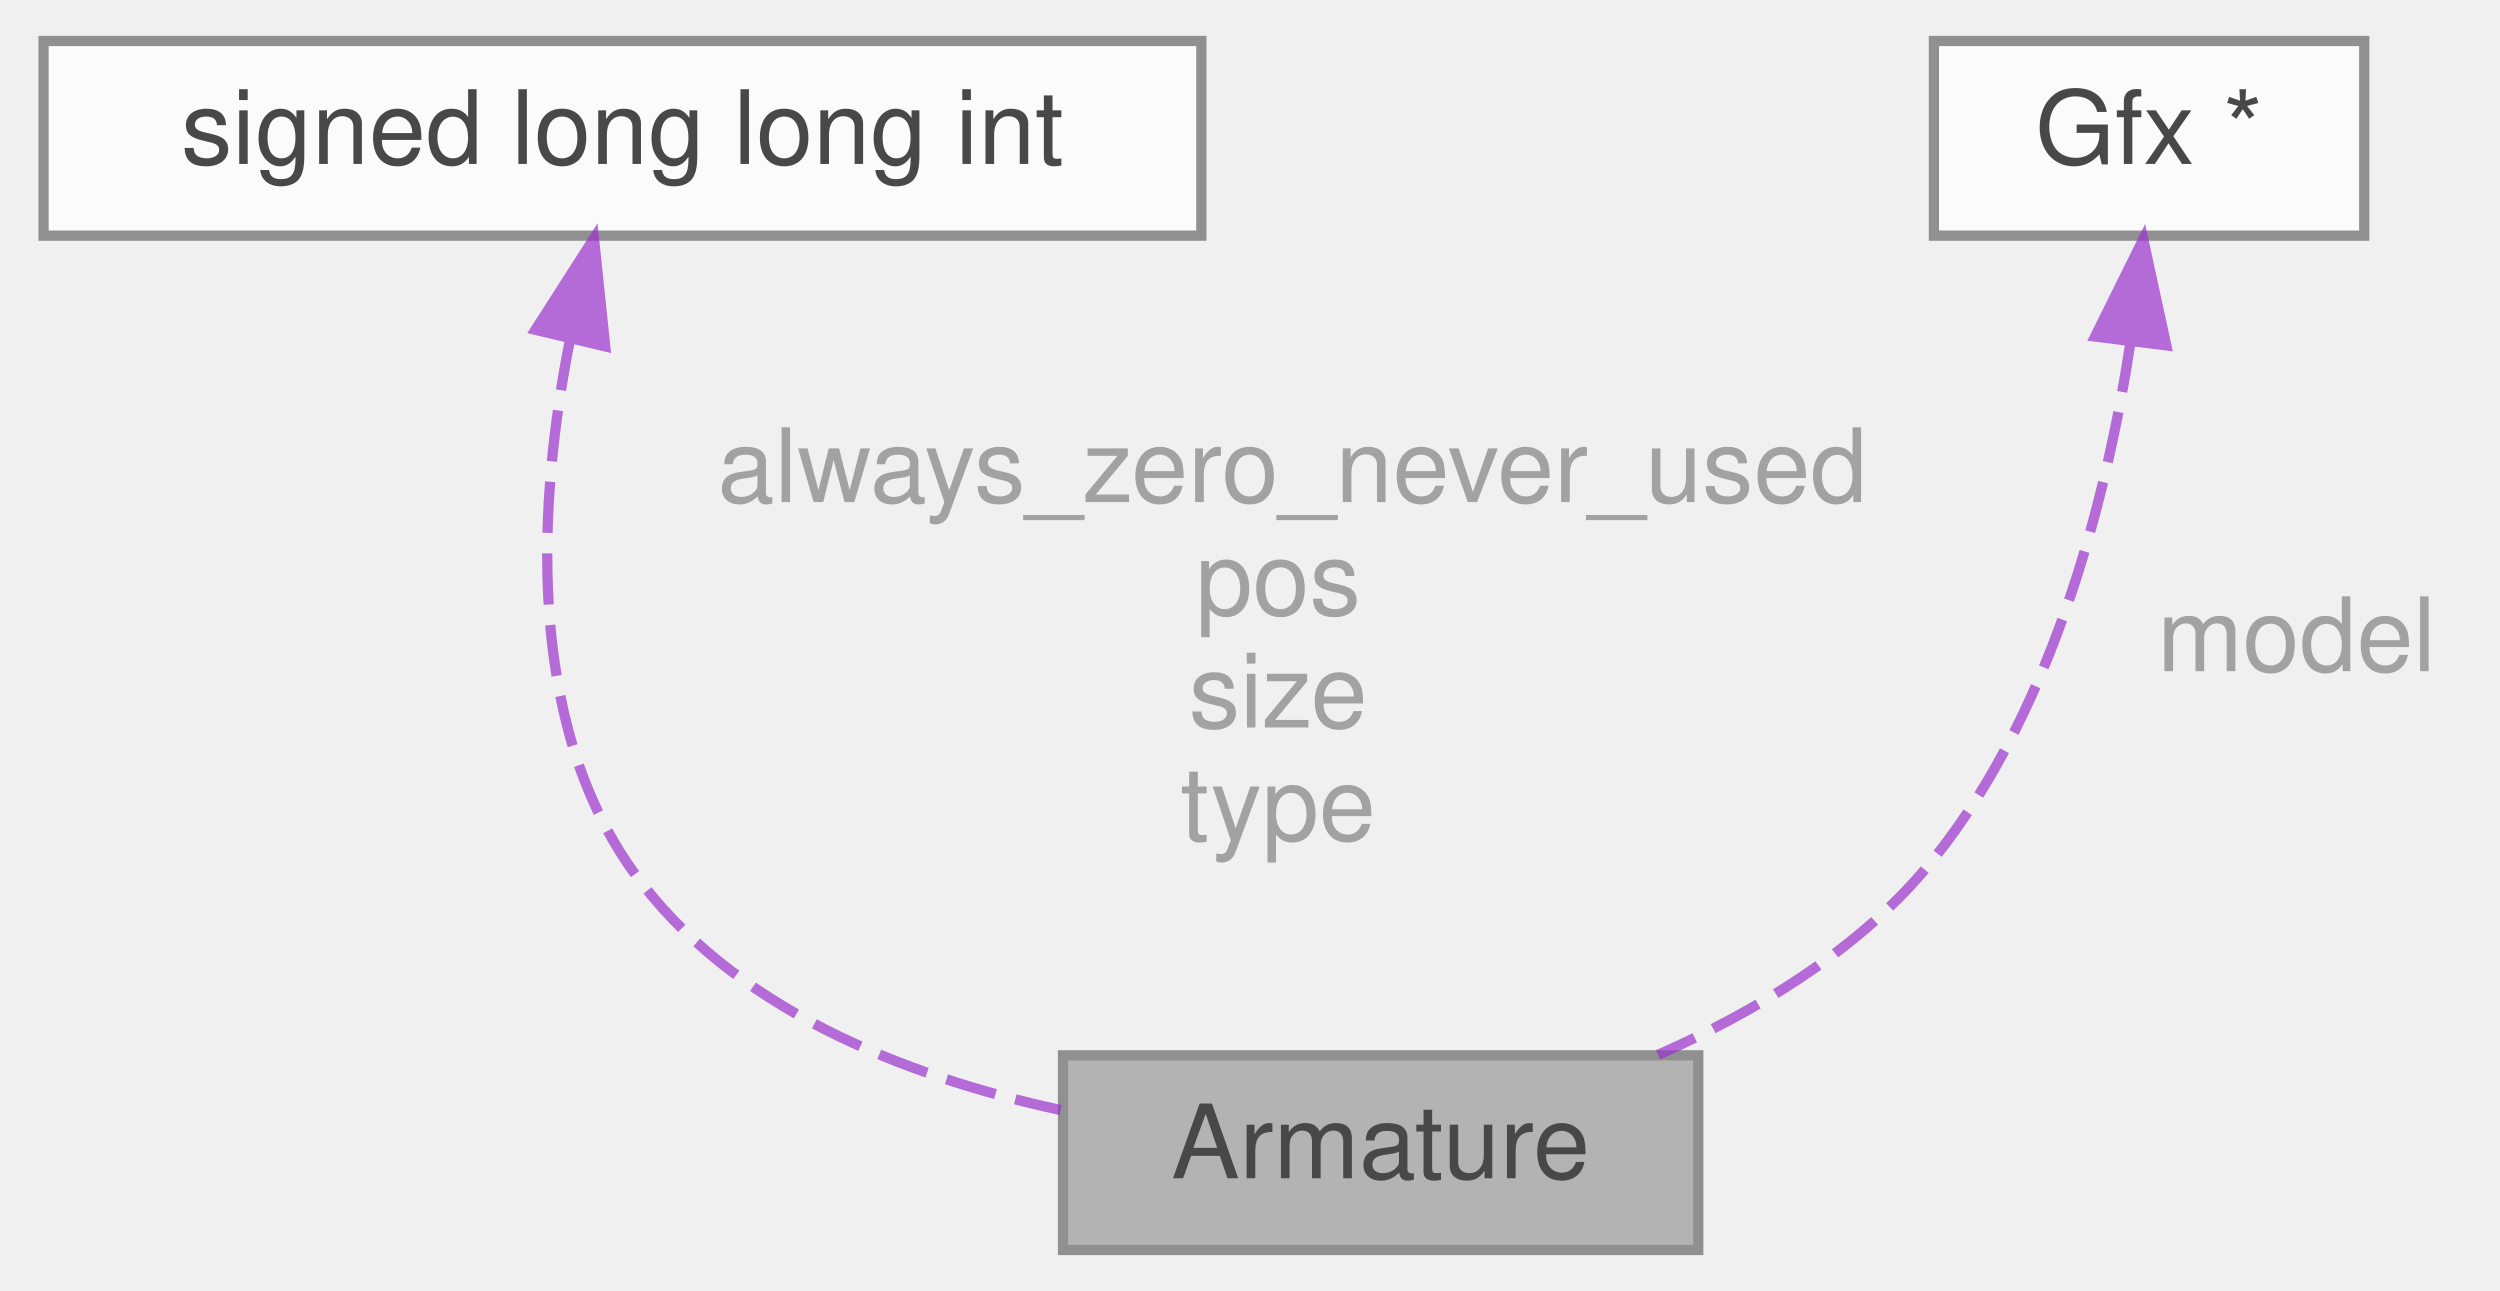
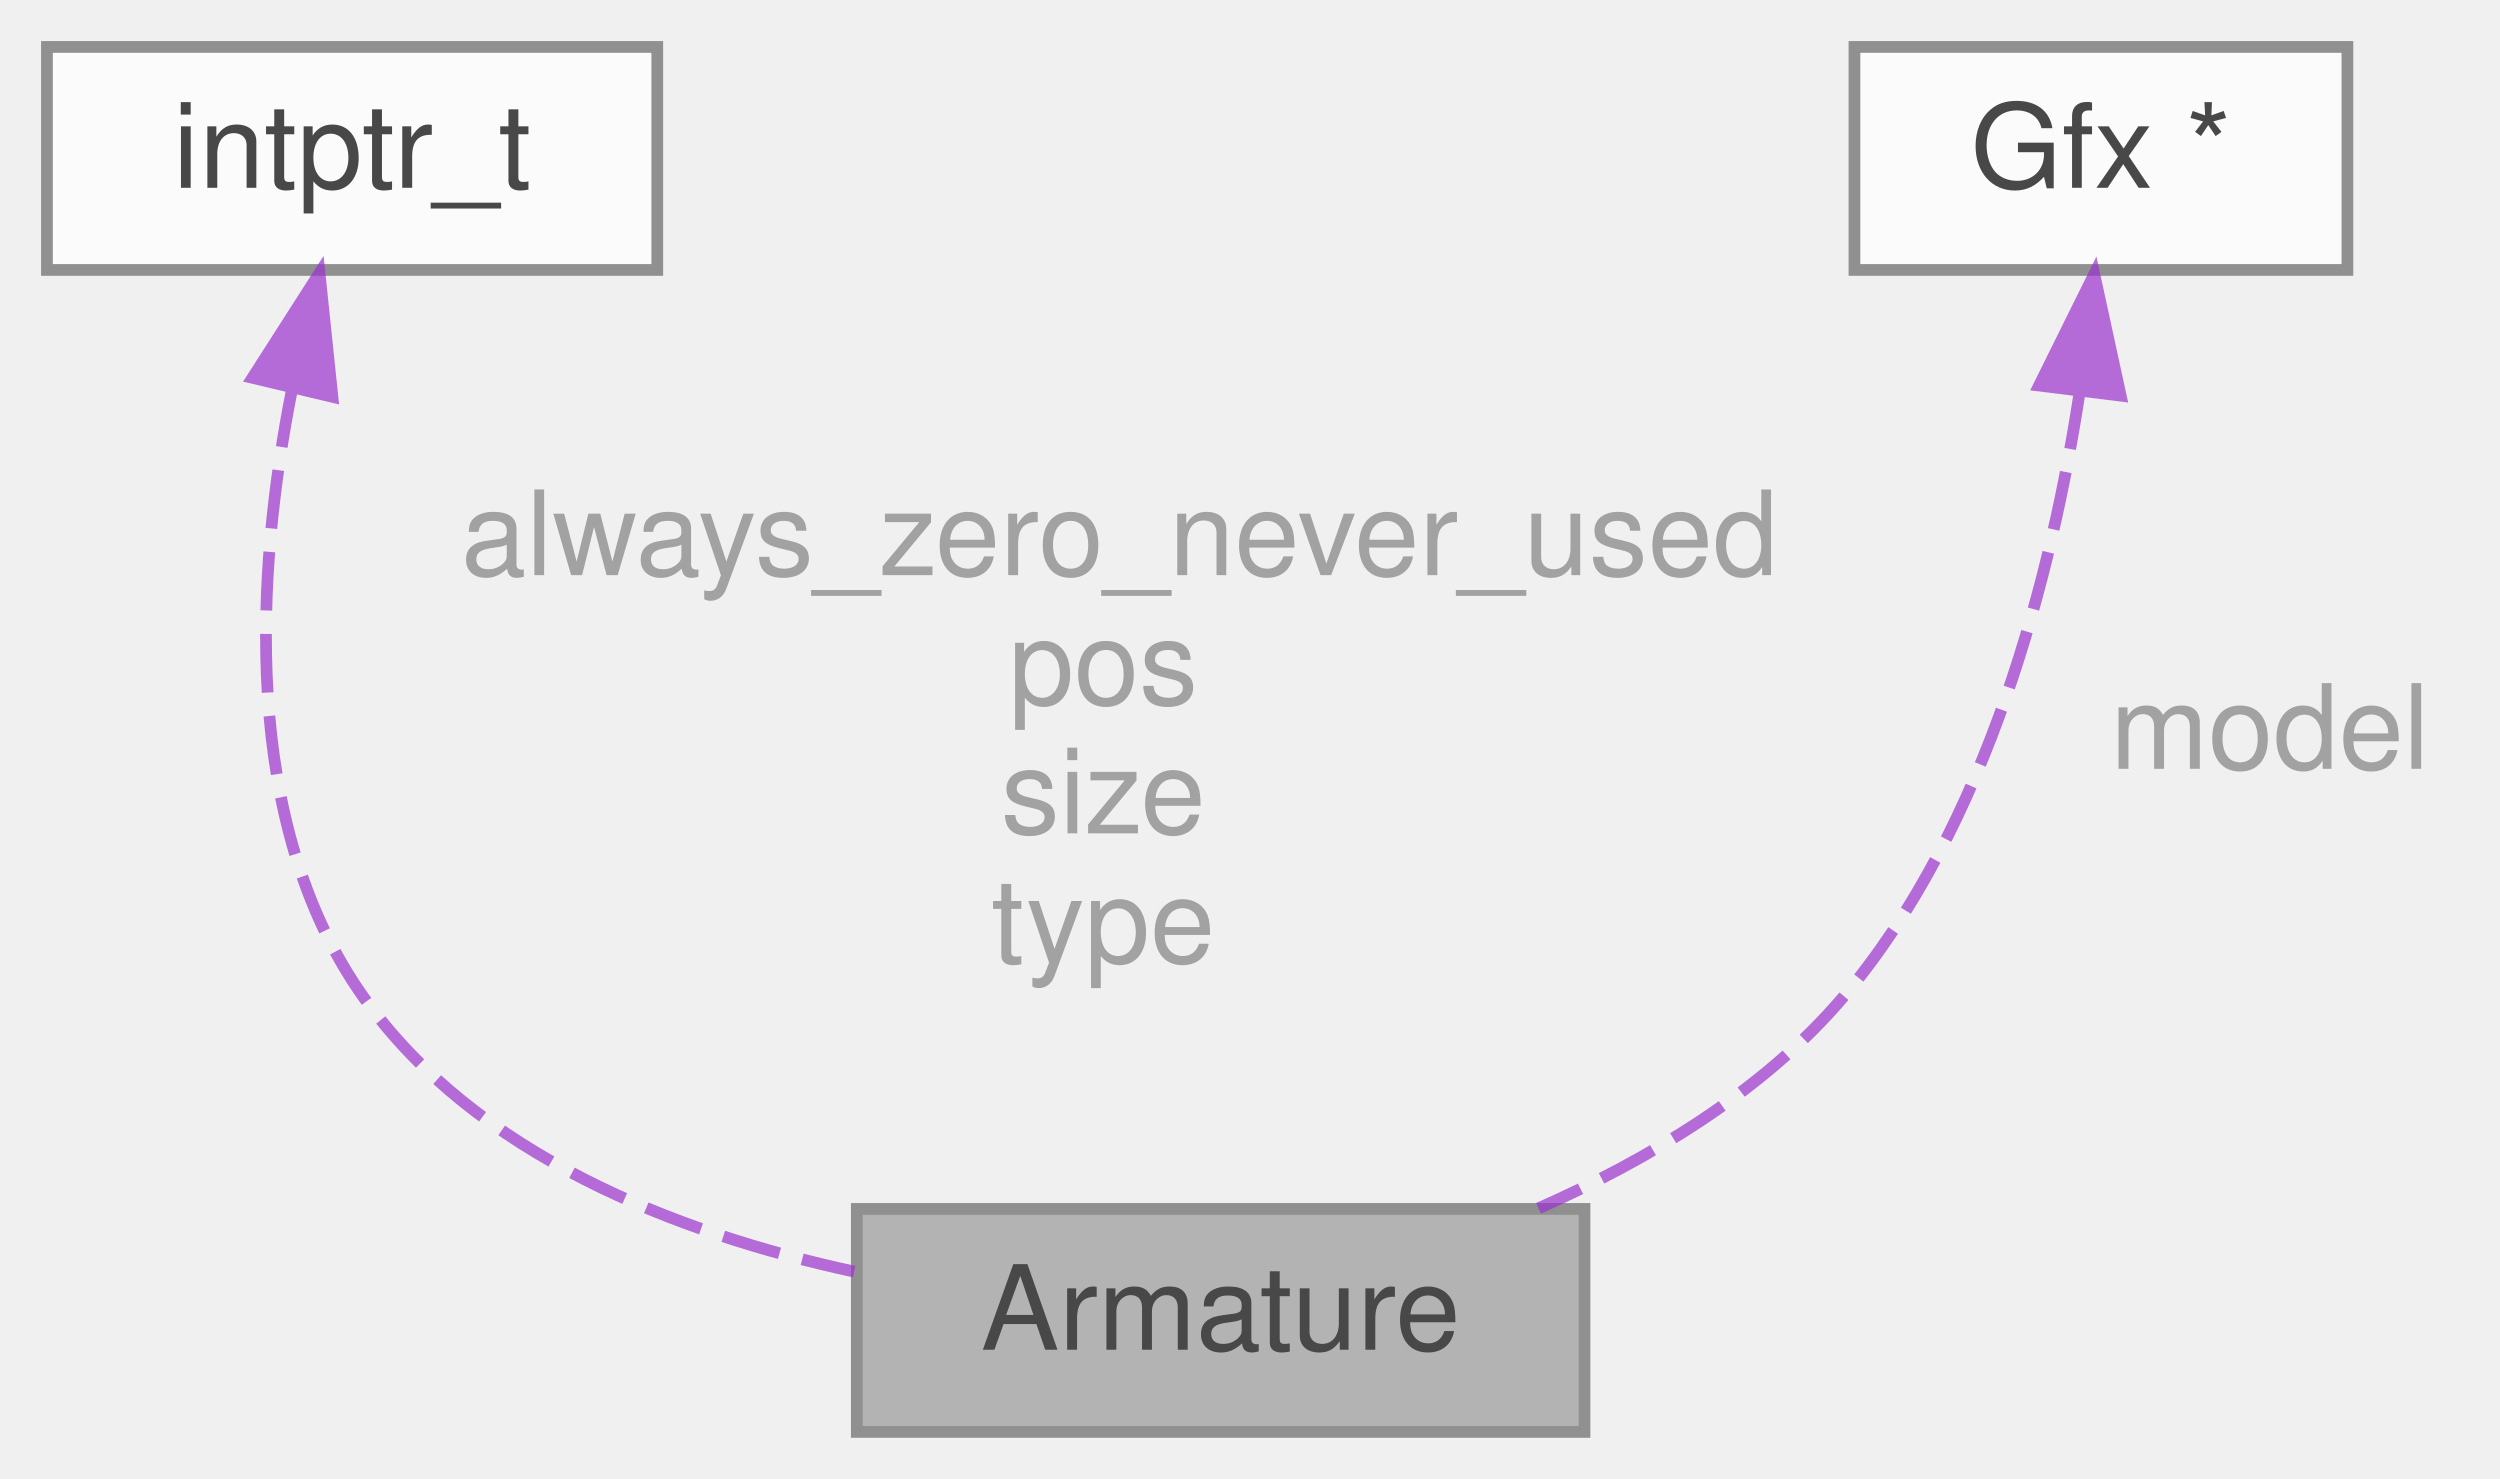
- <svg xmlns="http://www.w3.org/2000/svg" xmlns:xlink="http://www.w3.org/1999/xlink" width="244pt" height="126pt" viewBox="0.00 0.00 243.50 126.00">
+ <svg xmlns="http://www.w3.org/2000/svg" xmlns:xlink="http://www.w3.org/1999/xlink" width="213pt" height="126pt" viewBox="0.00 0.00 213.00 126.00">
  <svg id="main" version="1.1" xml:space="preserve">
    <style type="text/css">
.node, .edge {opacity: 0.7;}
.node.selected, .edge.selected {opacity: 1;}
.edge:hover path { stroke: red; }
.edge:hover polygon { stroke: red; fill: red; }
</style>
    <svg id="graph" class="graph">
      <g id="graph0" class="graph" transform="scale(1 1) rotate(0) translate(4 122)">
        <g id="Node000001" class="node">
          <g id="a_Node000001">
            <a xlink:title="The armature is associated with an AnimationLimbVector which is equal to the number of RENDER_MODEL_O...">
-               <polygon fill="#999999" stroke="#666666" points="161.5,-19 99.5,-19 99.5,0 161.5,0 161.5,-19" />
-               <text text-anchor="middle" x="130.5" y="-7" font-family="Helvetica,sans-Serif" font-size="10.00">Armature</text>
+               <polygon fill="#999999" stroke="#666666" points="131,-19 69,-19 69,0 131,0 131,-19" />
+               <text text-anchor="middle" x="100" y="-7" font-family="Helvetica,sans-Serif" font-size="10.00">Armature</text>
            </a>
          </g>
        </g>
        <g id="Node000002" class="node">
          <g id="a_Node000002">
            <a xlink:title=" ">
-               <polygon fill="white" stroke="#666666" points="113,-118 0,-118 0,-99 113,-99 113,-118" />
-               <text text-anchor="middle" x="56.5" y="-106" font-family="Helvetica,sans-Serif" font-size="10.00">signed long long int</text>
+               <polygon fill="white" stroke="#666666" points="52,-118 0,-118 0,-99 52,-99 52,-118" />
+               <text text-anchor="middle" x="26" y="-106" font-family="Helvetica,sans-Serif" font-size="10.00">intptr_t</text>
            </a>
          </g>
        </g>
        <g id="edge1_Node000001_Node000002" class="edge">
          <g id="a_edge1_Node000001_Node000002">
            <a xlink:title=" ">
-               <path fill="none" stroke="#9a32cd" stroke-dasharray="5,2" d="M51.38,-88.84C48.34,-73.5 46.88,-51.93 57.5,-37 67.04,-23.6 84.06,-16.95 99.27,-13.66" />
-               <polygon fill="#9a32cd" stroke="#9a32cd" points="48.01,-89.81 53.72,-98.73 54.82,-88.19 48.01,-89.81" />
+               <path fill="none" stroke="#9a32cd" stroke-dasharray="5,2" d="M20.88,-88.84C17.84,-73.5 16.38,-51.93 27,-37 36.54,-23.6 53.56,-16.95 68.77,-13.66" />
+               <polygon fill="#9a32cd" stroke="#9a32cd" points="17.51,-89.81 23.22,-98.73 24.32,-88.19 17.51,-89.81" />
            </a>
          </g>
-           <text text-anchor="middle" x="120.5" y="-73" font-family="Helvetica,sans-Serif" font-size="10.00" fill="grey"> always_zero_never_used</text>
-           <text text-anchor="middle" x="120.5" y="-62" font-family="Helvetica,sans-Serif" font-size="10.00" fill="grey">pos</text>
-           <text text-anchor="middle" x="120.5" y="-51" font-family="Helvetica,sans-Serif" font-size="10.00" fill="grey">size</text>
-           <text text-anchor="middle" x="120.5" y="-40" font-family="Helvetica,sans-Serif" font-size="10.00" fill="grey">type</text>
+           <text text-anchor="middle" x="90" y="-73" font-family="Helvetica,sans-Serif" font-size="10.00" fill="grey"> always_zero_never_used</text>
+           <text text-anchor="middle" x="90" y="-62" font-family="Helvetica,sans-Serif" font-size="10.00" fill="grey">pos</text>
+           <text text-anchor="middle" x="90" y="-51" font-family="Helvetica,sans-Serif" font-size="10.00" fill="grey">size</text>
+           <text text-anchor="middle" x="90" y="-40" font-family="Helvetica,sans-Serif" font-size="10.00" fill="grey">type</text>
        </g>
        <g id="Node000003" class="node">
          <g id="a_Node000003">
            <a xlink:title=" ">
-               <polygon fill="white" stroke="#666666" points="226.5,-118 184.5,-118 184.5,-99 226.5,-99 226.5,-118" />
-               <text text-anchor="middle" x="205.5" y="-106" font-family="Helvetica,sans-Serif" font-size="10.00">Gfx *</text>
+               <polygon fill="white" stroke="#666666" points="196,-118 154,-118 154,-99 196,-99 196,-118" />
+               <text text-anchor="middle" x="175" y="-106" font-family="Helvetica,sans-Serif" font-size="10.00">Gfx *</text>
            </a>
          </g>
        </g>
        <g id="edge2_Node000001_Node000003" class="edge">
          <g id="a_edge2_Node000001_Node000003">
            <a xlink:title=" ">
-               <path fill="none" stroke="#9a32cd" stroke-dasharray="5,2" d="M203.7,-88.68C201.35,-73.24 195.93,-51.62 183.5,-37 176.7,-29.01 166.91,-23.18 157.58,-19.05" />
-               <polygon fill="#9a32cd" stroke="#9a32cd" points="200.23,-89.15 204.93,-98.64 207.18,-88.29 200.23,-89.15" />
+               <path fill="none" stroke="#9a32cd" stroke-dasharray="5,2" d="M173.2,-88.68C170.85,-73.24 165.43,-51.62 153,-37 146.2,-29.01 136.41,-23.18 127.08,-19.05" />
+               <polygon fill="#9a32cd" stroke="#9a32cd" points="169.73,-89.15 174.43,-98.64 176.68,-88.29 169.73,-89.15" />
            </a>
          </g>
-           <text text-anchor="middle" x="218.5" y="-56.5" font-family="Helvetica,sans-Serif" font-size="10.00" fill="grey"> model</text>
+           <text text-anchor="middle" x="188" y="-56.5" font-family="Helvetica,sans-Serif" font-size="10.00" fill="grey"> model</text>
        </g>
      </g>
    </svg>
  </svg>
  <style type="text/css">

[data-mouse-over-selected='false'] { opacity: 0.7; }
[data-mouse-over-selected='true']  { opacity: 1.0; }

</style>
</svg>
